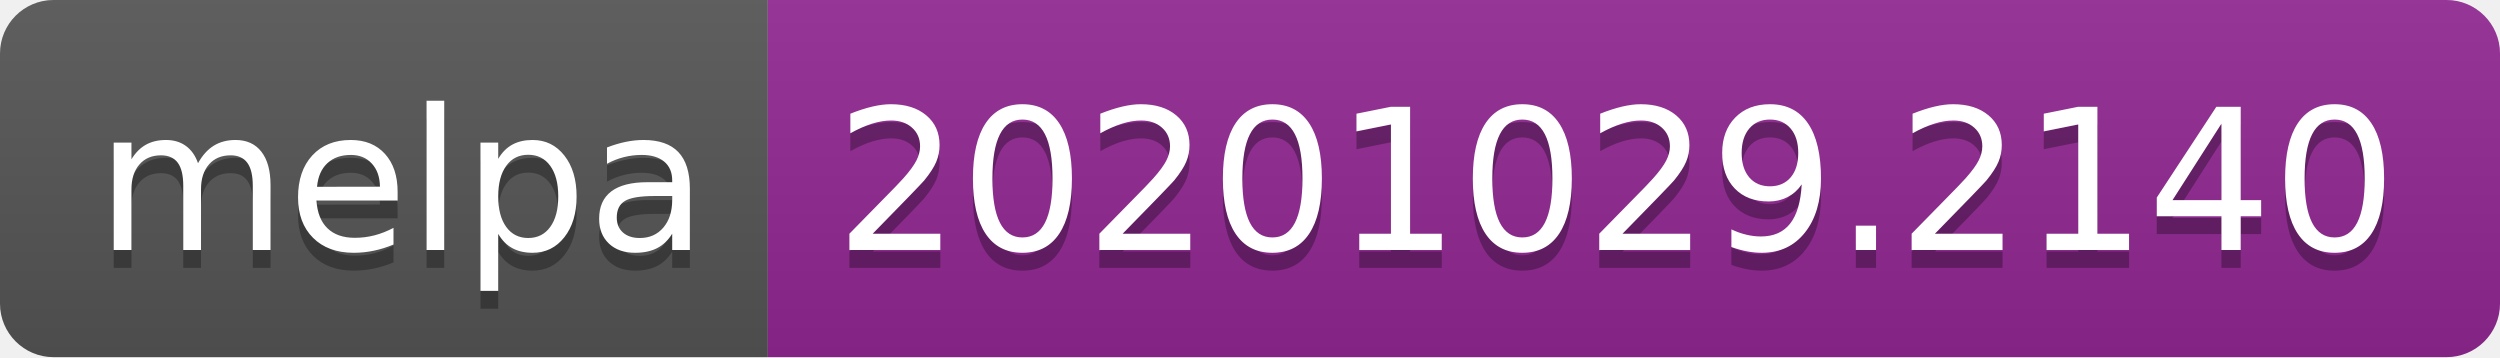
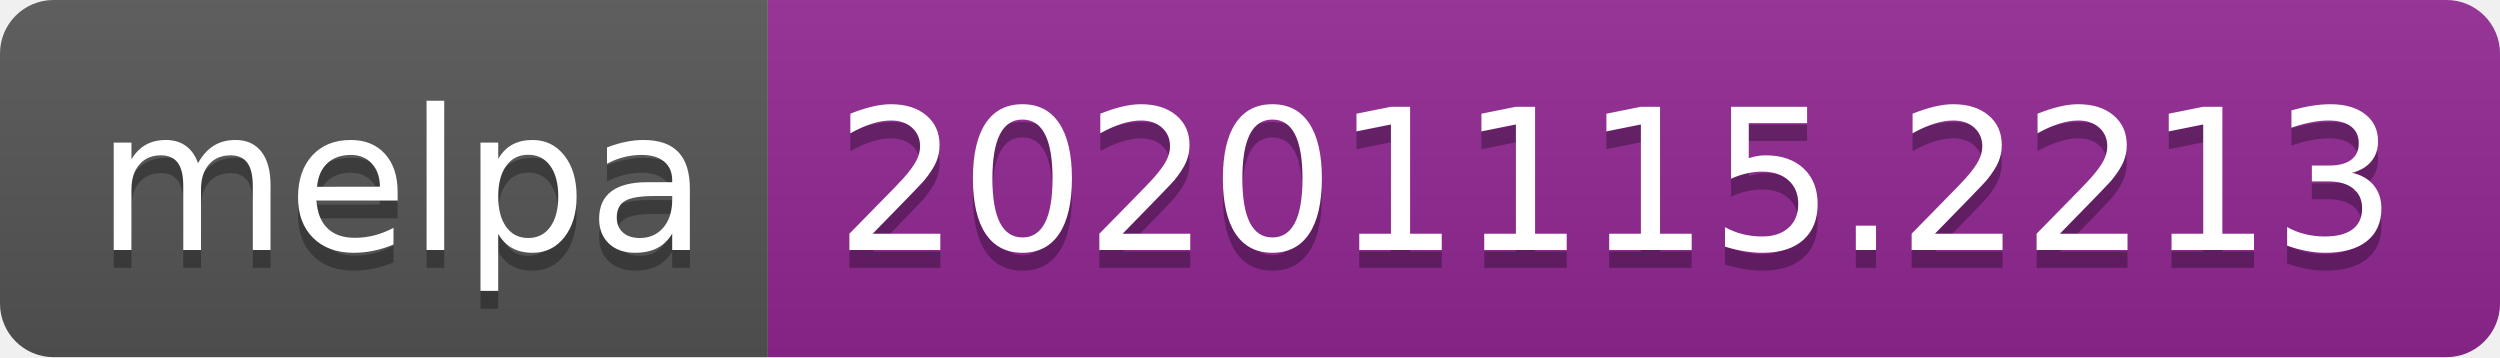
- <svg xmlns="http://www.w3.org/2000/svg" width="140" height="20" role="img" aria-label="melpa: 20201029.2140">
+ <svg xmlns="http://www.w3.org/2000/svg" width="140" height="20" role="img" aria-label="melpa: 20201115.2213">
  <linearGradient id="s" x2="0" y2="100%">
    <stop offset="0" stop-color="#bbb" stop-opacity=".1" />
    <stop offset="1" stop-opacity=".1" />
  </linearGradient>
  <clipPath id="r">
    <rect width="140" height="20" rx="3" fill="#fff" />
  </clipPath>
  <g clip-path="url(#r)">
    <rect width="43" height="20" fill="#555" />
    <rect x="43" width="97" height="20" fill="#922793" />
    <rect width="140" height="20" fill="url(#s)" />
  </g>
  <g fill="#fff" text-anchor="middle" font-family="Verdana,Geneva,DejaVu Sans,sans-serif" text-rendering="geometricPrecision" font-size="110">
    <text aria-hidden="true" x="225" y="150" fill="#010101" fill-opacity=".3" transform="scale(.1)" textLength="330">melpa</text>
    <text x="225" y="140" transform="scale(.1)" fill="#fff" textLength="330">melpa</text>
-     <text aria-hidden="true" x="905" y="150" fill="#010101" fill-opacity=".3" transform="scale(.1)" textLength="870">20201029.2140</text>
-     <text x="905" y="140" transform="scale(.1)" fill="#fff" textLength="870">20201029.2140</text>
+     <text aria-hidden="true" x="905" y="150" fill="#010101" fill-opacity=".3" transform="scale(.1)" textLength="870">20201115.2213</text>
+     <text x="905" y="140" transform="scale(.1)" fill="#fff" textLength="870">20201115.2213</text>
  </g>
</svg>
